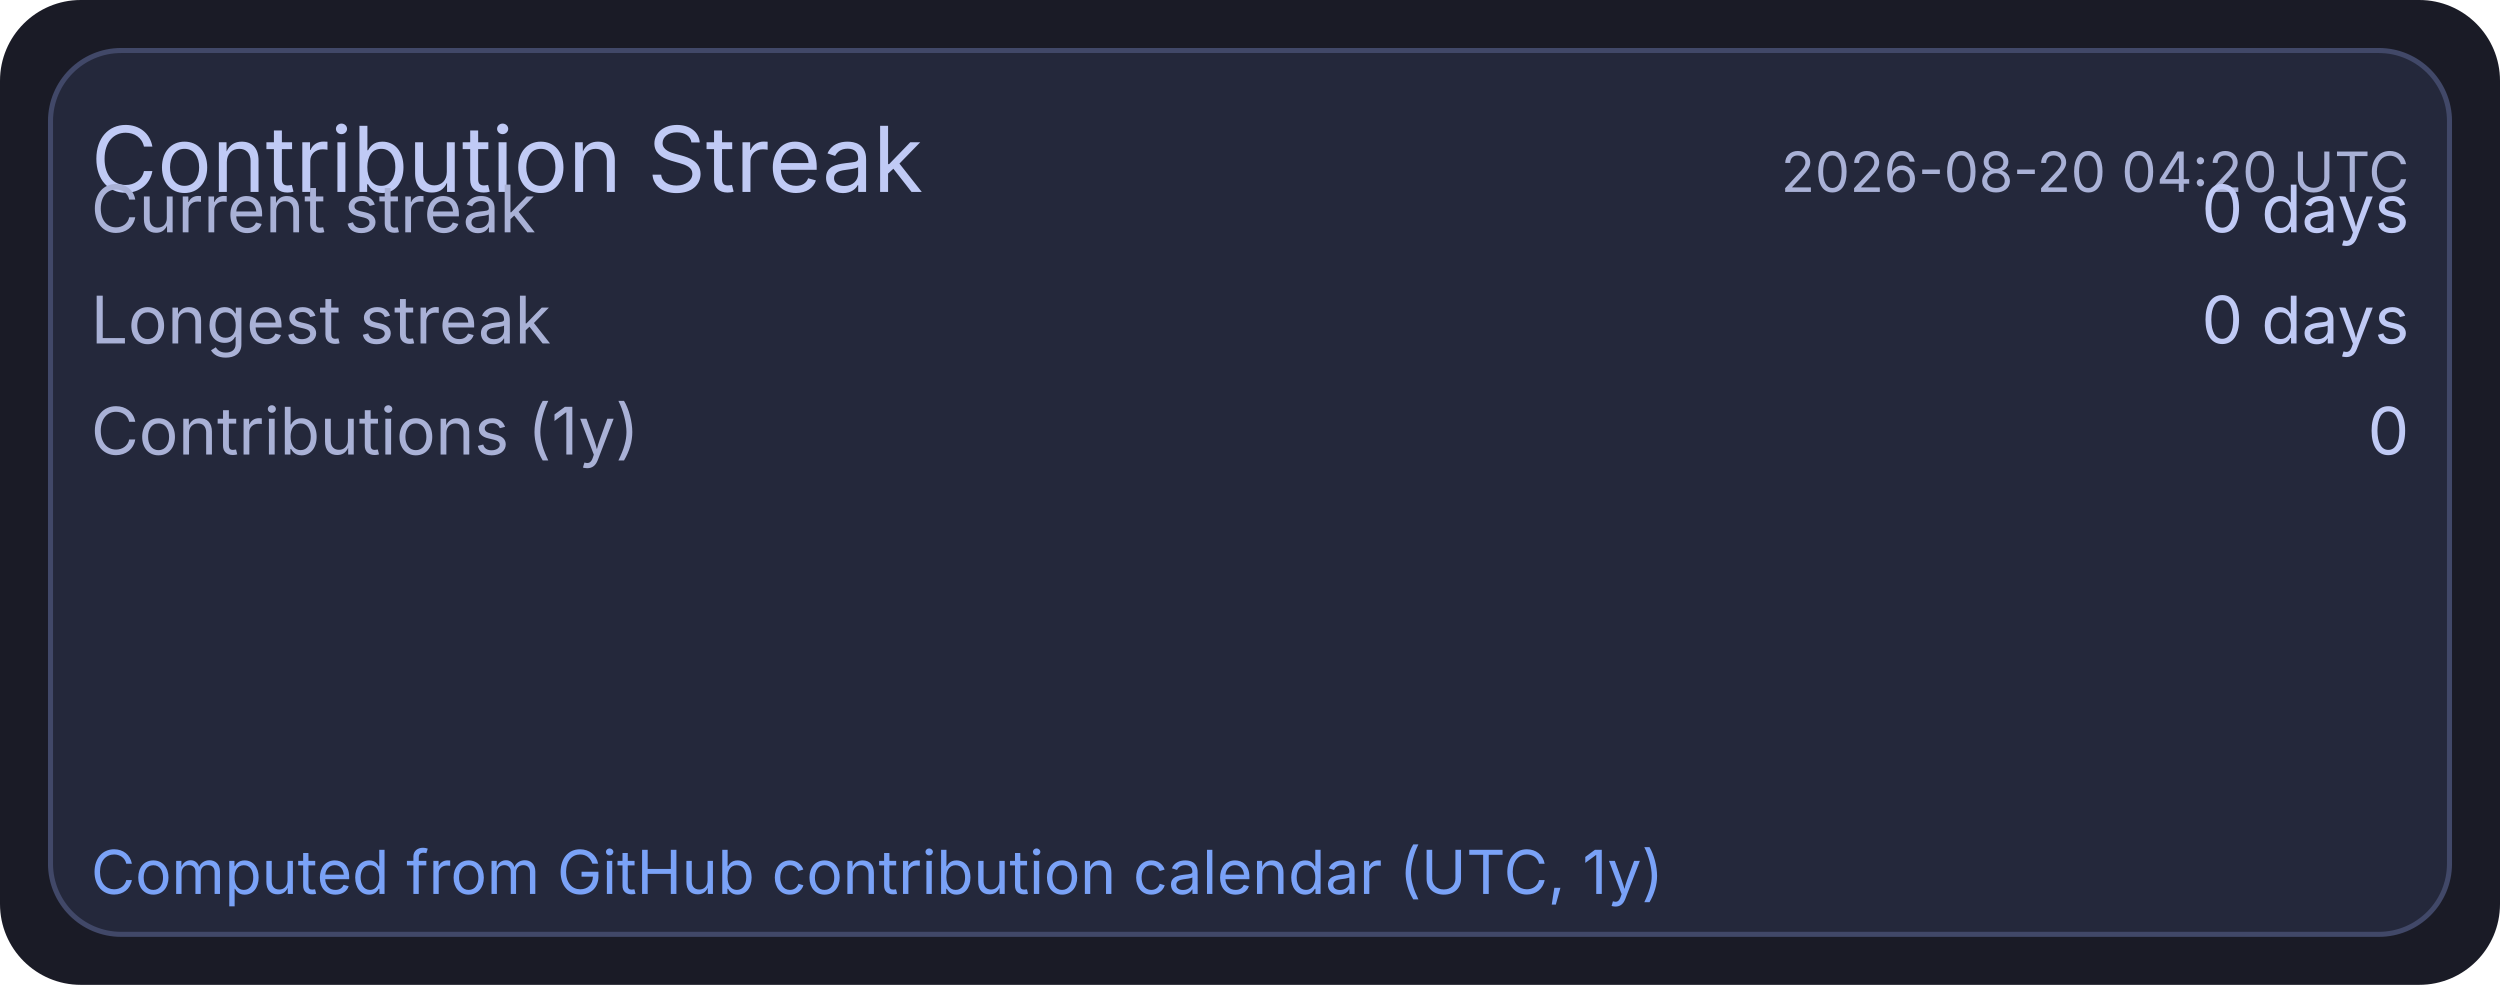
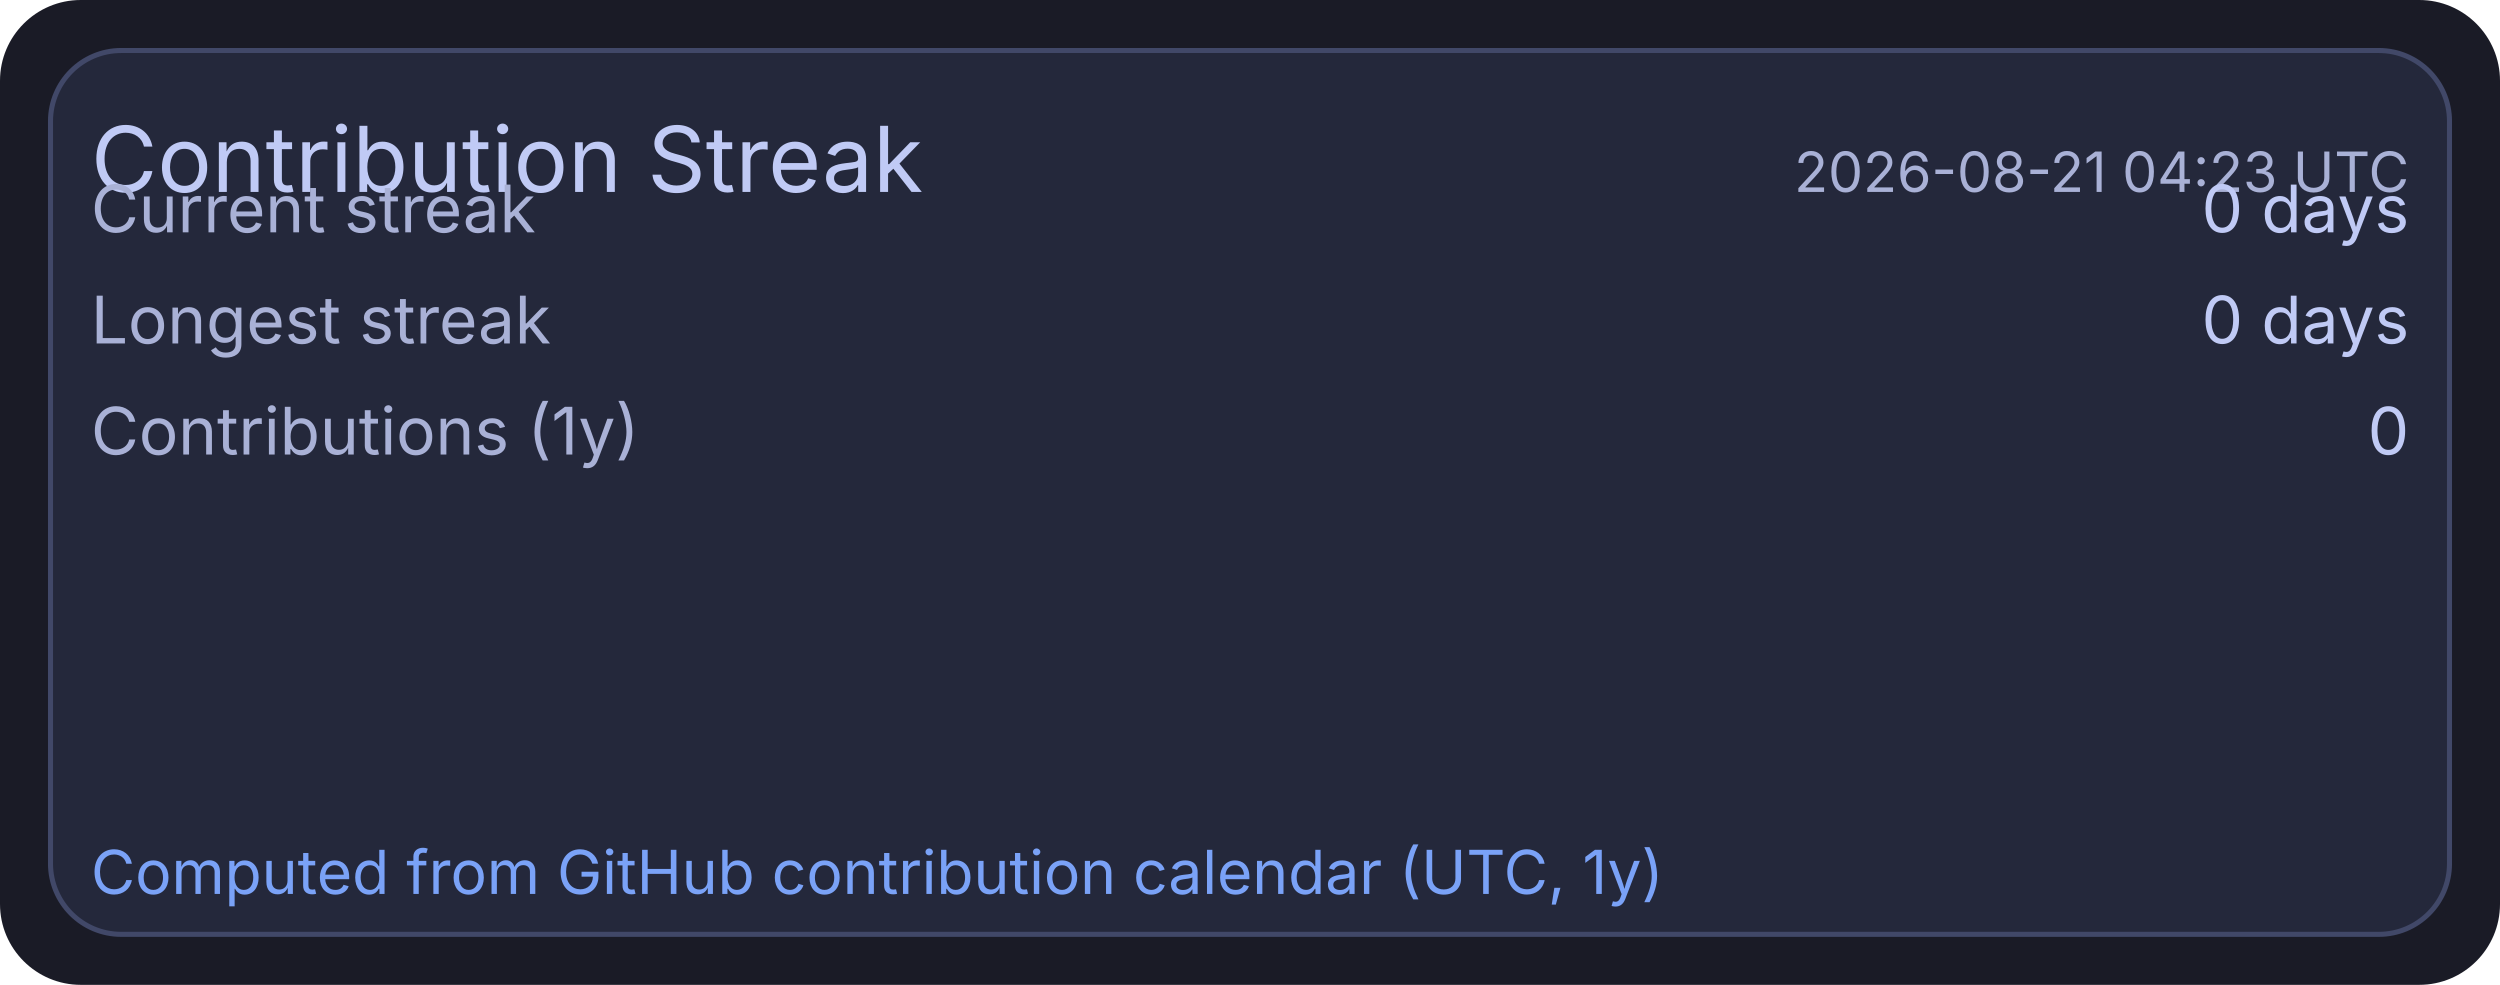
<svg xmlns="http://www.w3.org/2000/svg" width="495" height="195" viewBox="0 0 495 195">
  <rect x="0" y="0" width="495" height="195" rx="16" fill="#1a1b26" />
  <rect x="10" y="10" width="475" height="175" rx="14" fill="#24283b" stroke="#414868" stroke-width="1" />
  <text x="18" y="38" fill="#c0caf5" font-size="18" font-family="ui-sans-serif, system-ui, -apple-system, Segoe UI">Contribution Streak</text>
-   <text x="477" y="38" text-anchor="end" fill="#a9b1d6" font-size="11" font-family="ui-sans-serif, system-ui, -apple-system, Segoe UI">2026-08-20 04:20 UTC</text>
+   <text x="477" y="38" text-anchor="end" fill="#a9b1d6" font-size="11" font-family="ui-sans-serif, system-ui, -apple-system, Segoe UI">2026-08-21 04:23 UTC</text>
  <text x="18" y="46" fill="#a9b1d6" font-size="13" font-family="ui-sans-serif, system-ui, -apple-system, Segoe UI">Current streak</text>
  <text x="477" y="46" text-anchor="end" fill="#c0caf5" font-size="13" font-family="ui-sans-serif, system-ui, -apple-system, Segoe UI">0 days</text>
  <text x="18" y="68" fill="#a9b1d6" font-size="13" font-family="ui-sans-serif, system-ui, -apple-system, Segoe UI">Longest streak</text>
  <text x="477" y="68" text-anchor="end" fill="#c0caf5" font-size="13" font-family="ui-sans-serif, system-ui, -apple-system, Segoe UI">0 days</text>
  <text x="18" y="90" fill="#a9b1d6" font-size="13" font-family="ui-sans-serif, system-ui, -apple-system, Segoe UI">Contributions (1y)</text>
  <text x="477" y="90" text-anchor="end" fill="#c0caf5" font-size="13" font-family="ui-sans-serif, system-ui, -apple-system, Segoe UI">0</text>
  <text x="18" y="177" fill="#7aa2f7" font-size="12" font-family="ui-sans-serif, system-ui, -apple-system, Segoe UI">Computed from GitHub contribution calendar (UTC, 1y)</text>
</svg>
